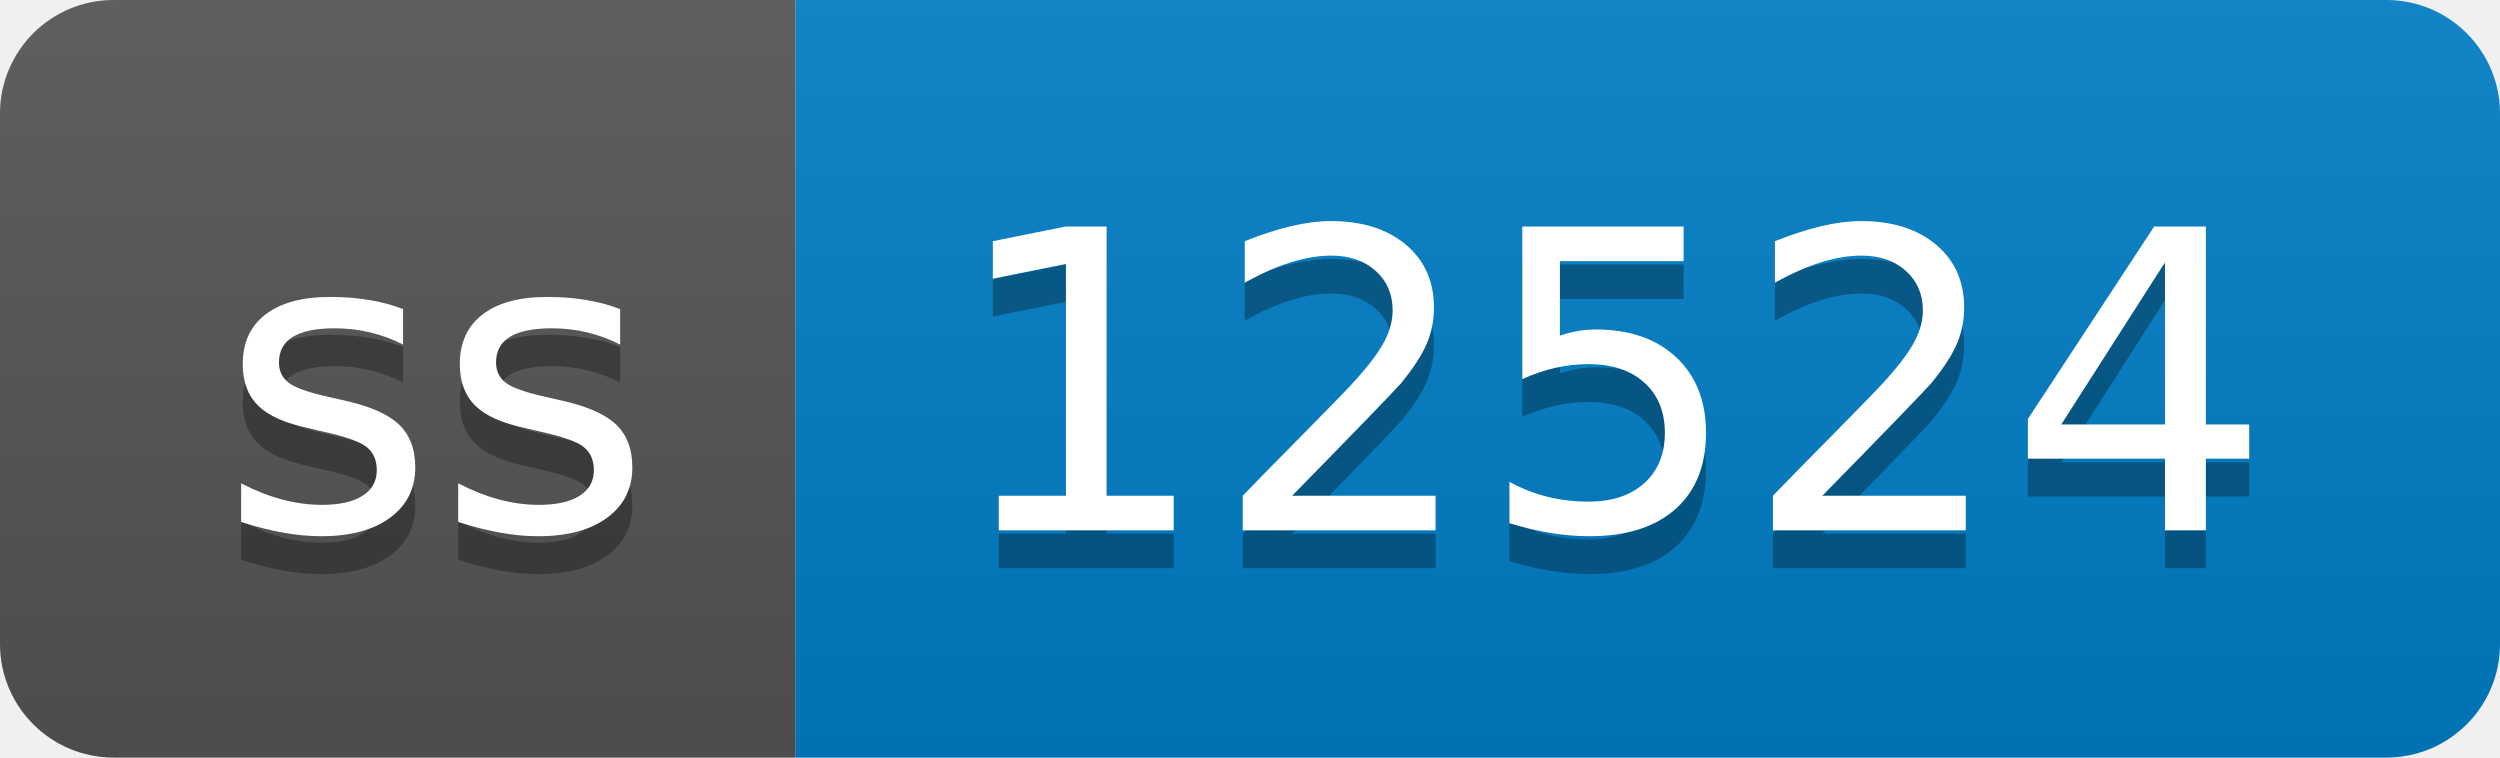
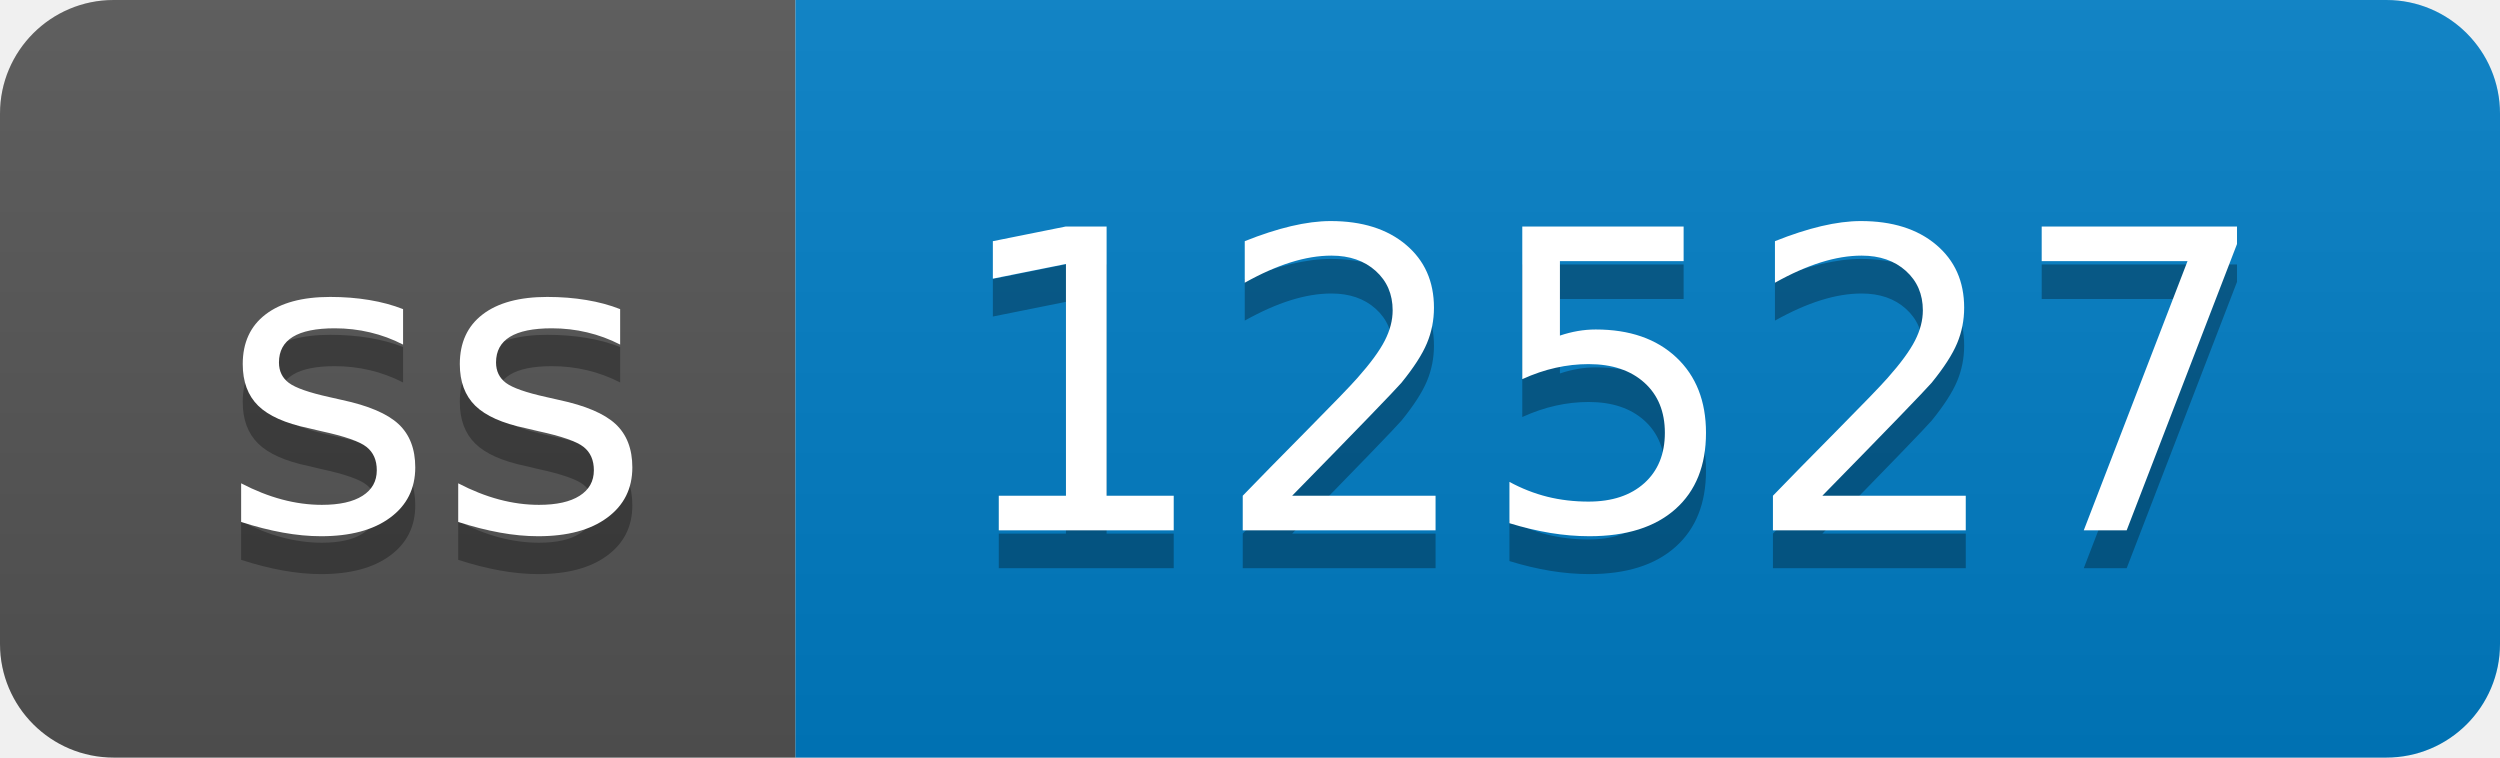
- <svg xmlns="http://www.w3.org/2000/svg" width="66" height="20" role="img" aria-label="ss: 12524">
+ <svg xmlns="http://www.w3.org/2000/svg" width="66" height="20" role="img" aria-label="ss: 12527">
  <linearGradient id="s" x2="0" y2="100%">
    <stop offset="0" stop-color="#bbb" stop-opacity=".1" />
    <stop offset="1" stop-opacity=".1" />
  </linearGradient>
  <clipPath id="r">
    <rect width="66" height="20" rx="3" fill="#fff" />
  </clipPath>
  <g clip-path="url(#r)">
    <rect width="21" height="20" fill="#555" />
    <rect x="21" width="45" height="20" fill="#007ec6" />
    <rect width="66" height="20" fill="url(#s)" />
  </g>
  <g fill="#fff" text-anchor="middle" font-family="Verdana,Geneva,DejaVu Sans,sans-serif" text-rendering="geometricPrecision" font-size="110">
    <text aria-hidden="true" x="115" y="150" fill="#010101" fill-opacity=".3" transform="scale(.1)" textLength="110">ss</text>
    <text x="115" y="140" transform="scale(.1)" fill="#fff" textLength="110">ss</text>
-     <text aria-hidden="true" x="425" y="150" fill="#010101" fill-opacity=".3" transform="scale(.1)" textLength="350">12524</text>
-     <text x="425" y="140" transform="scale(.1)" fill="#fff" textLength="350">12524</text>
+     <text aria-hidden="true" x="425" y="150" fill="#010101" fill-opacity=".3" transform="scale(.1)" textLength="350">12527</text>
+     <text x="425" y="140" transform="scale(.1)" fill="#fff" textLength="350">12527</text>
  </g>
</svg>
